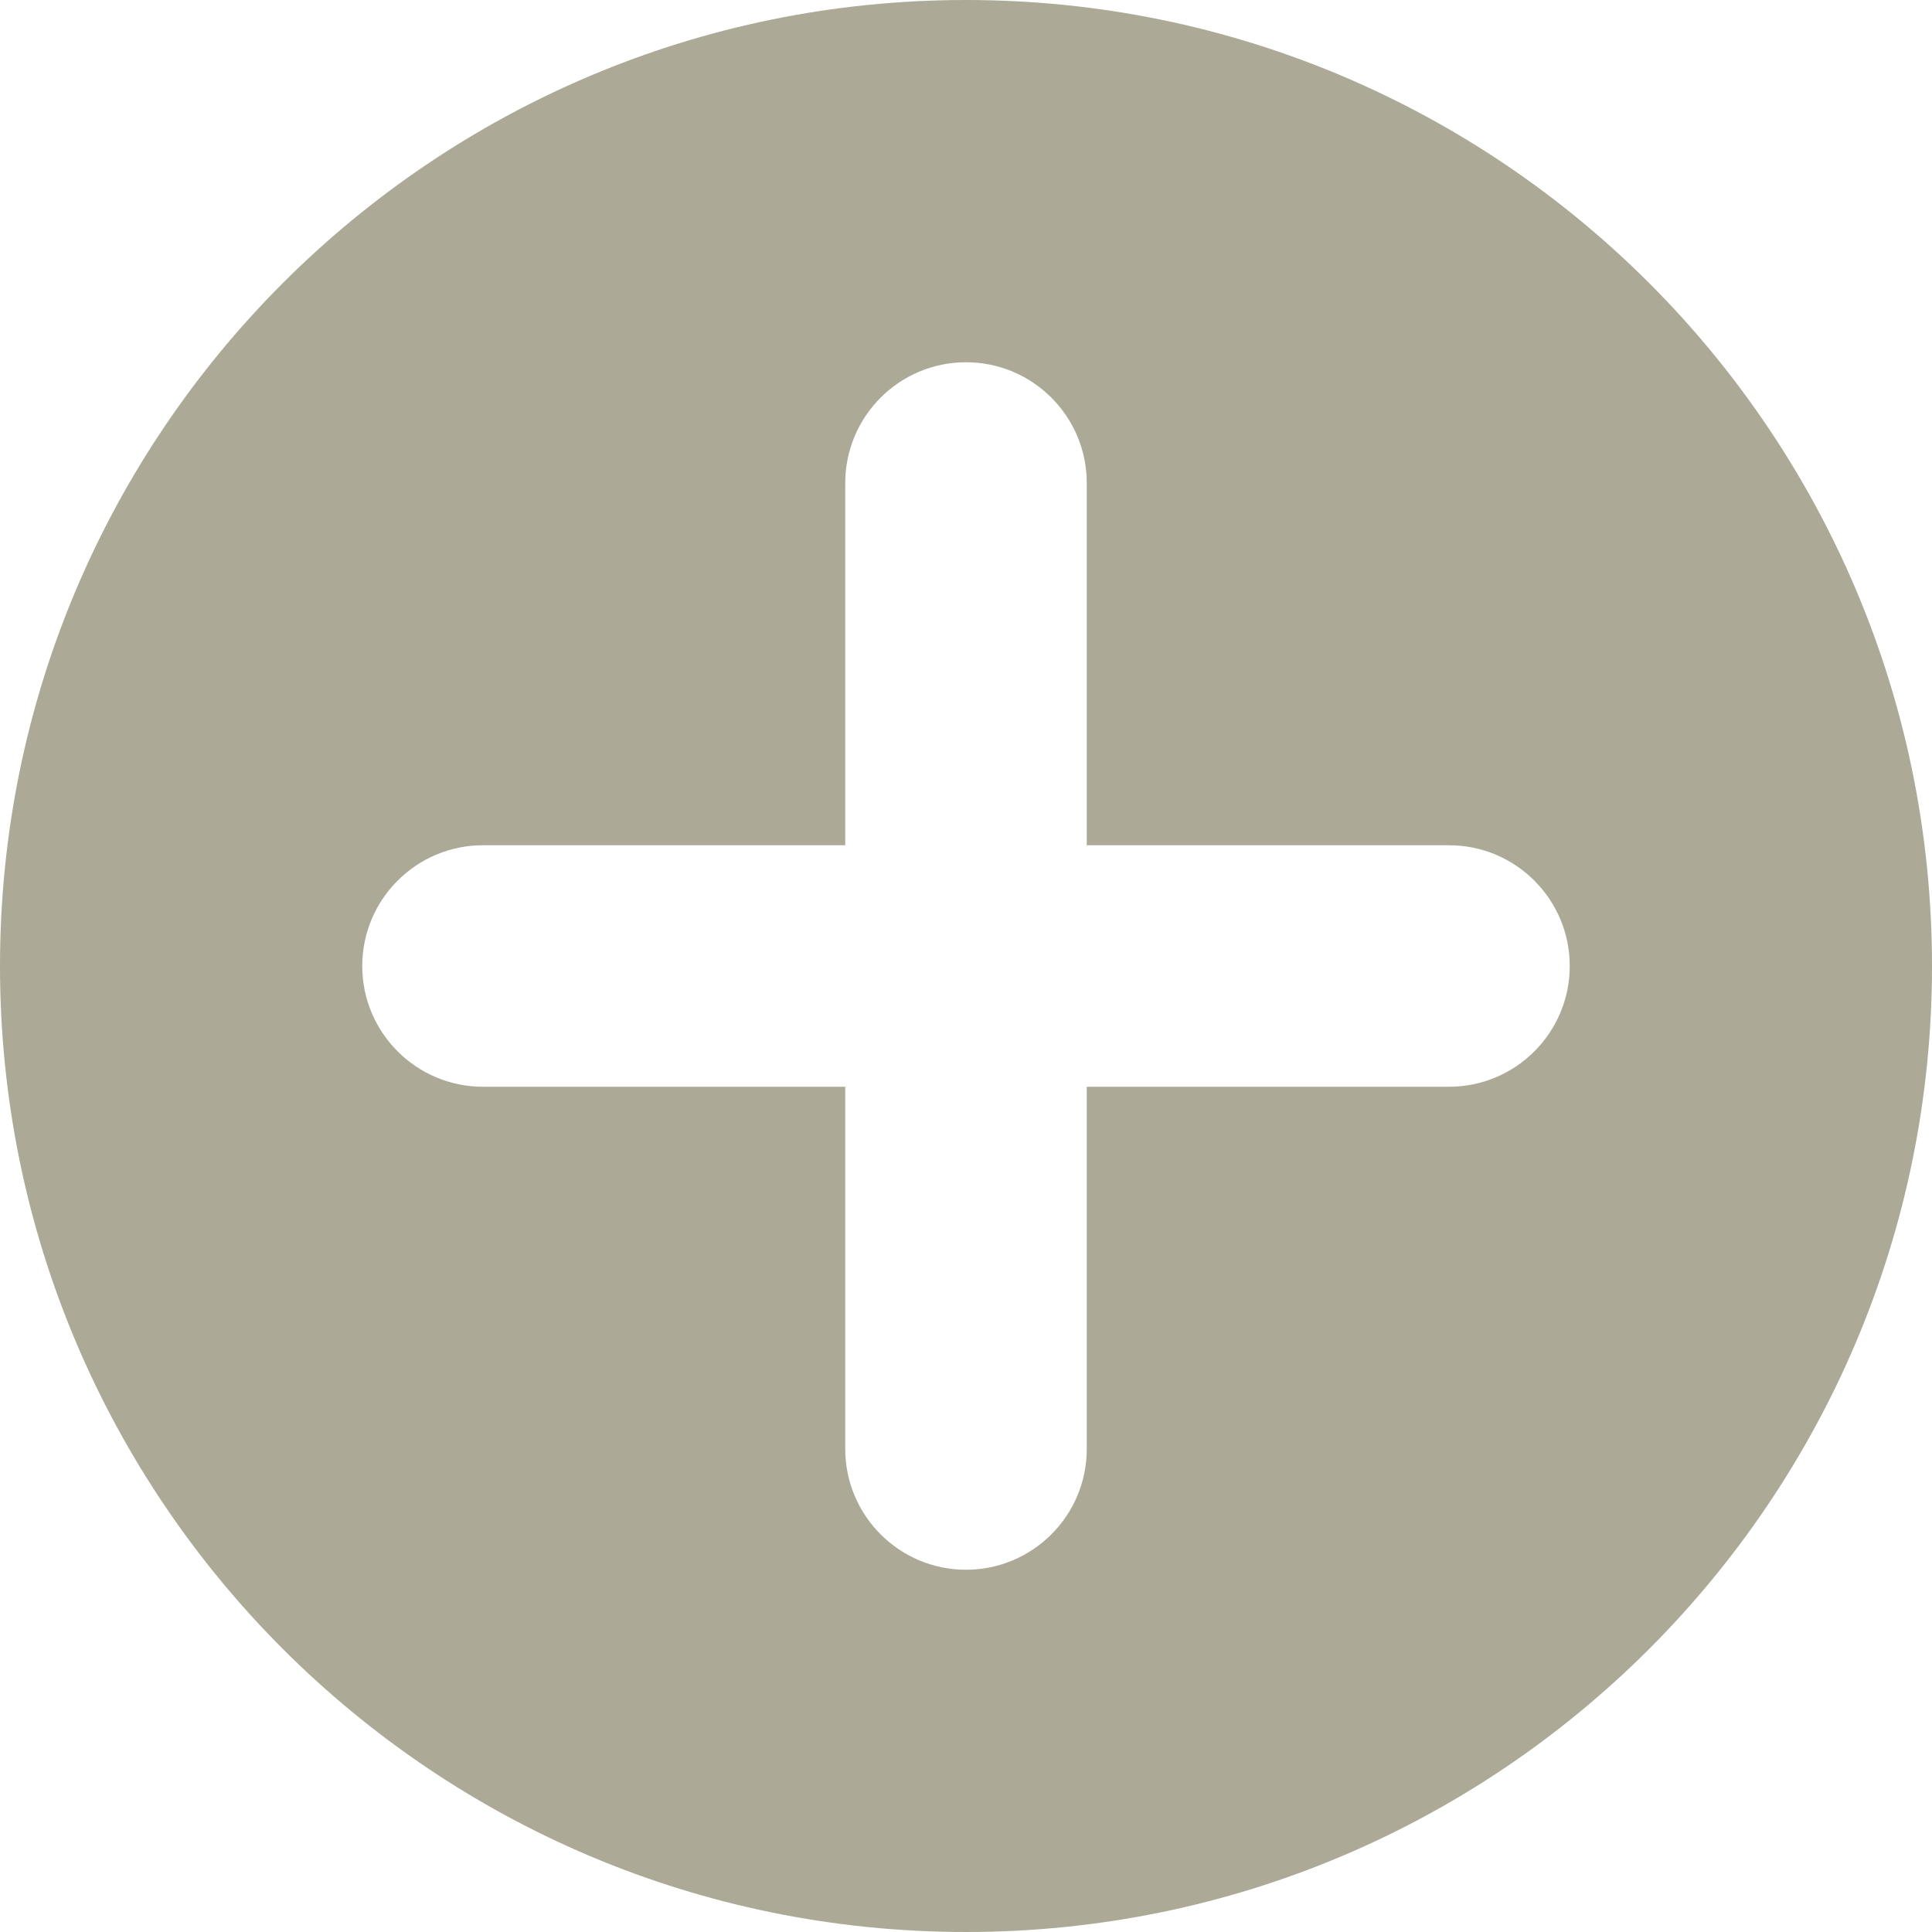
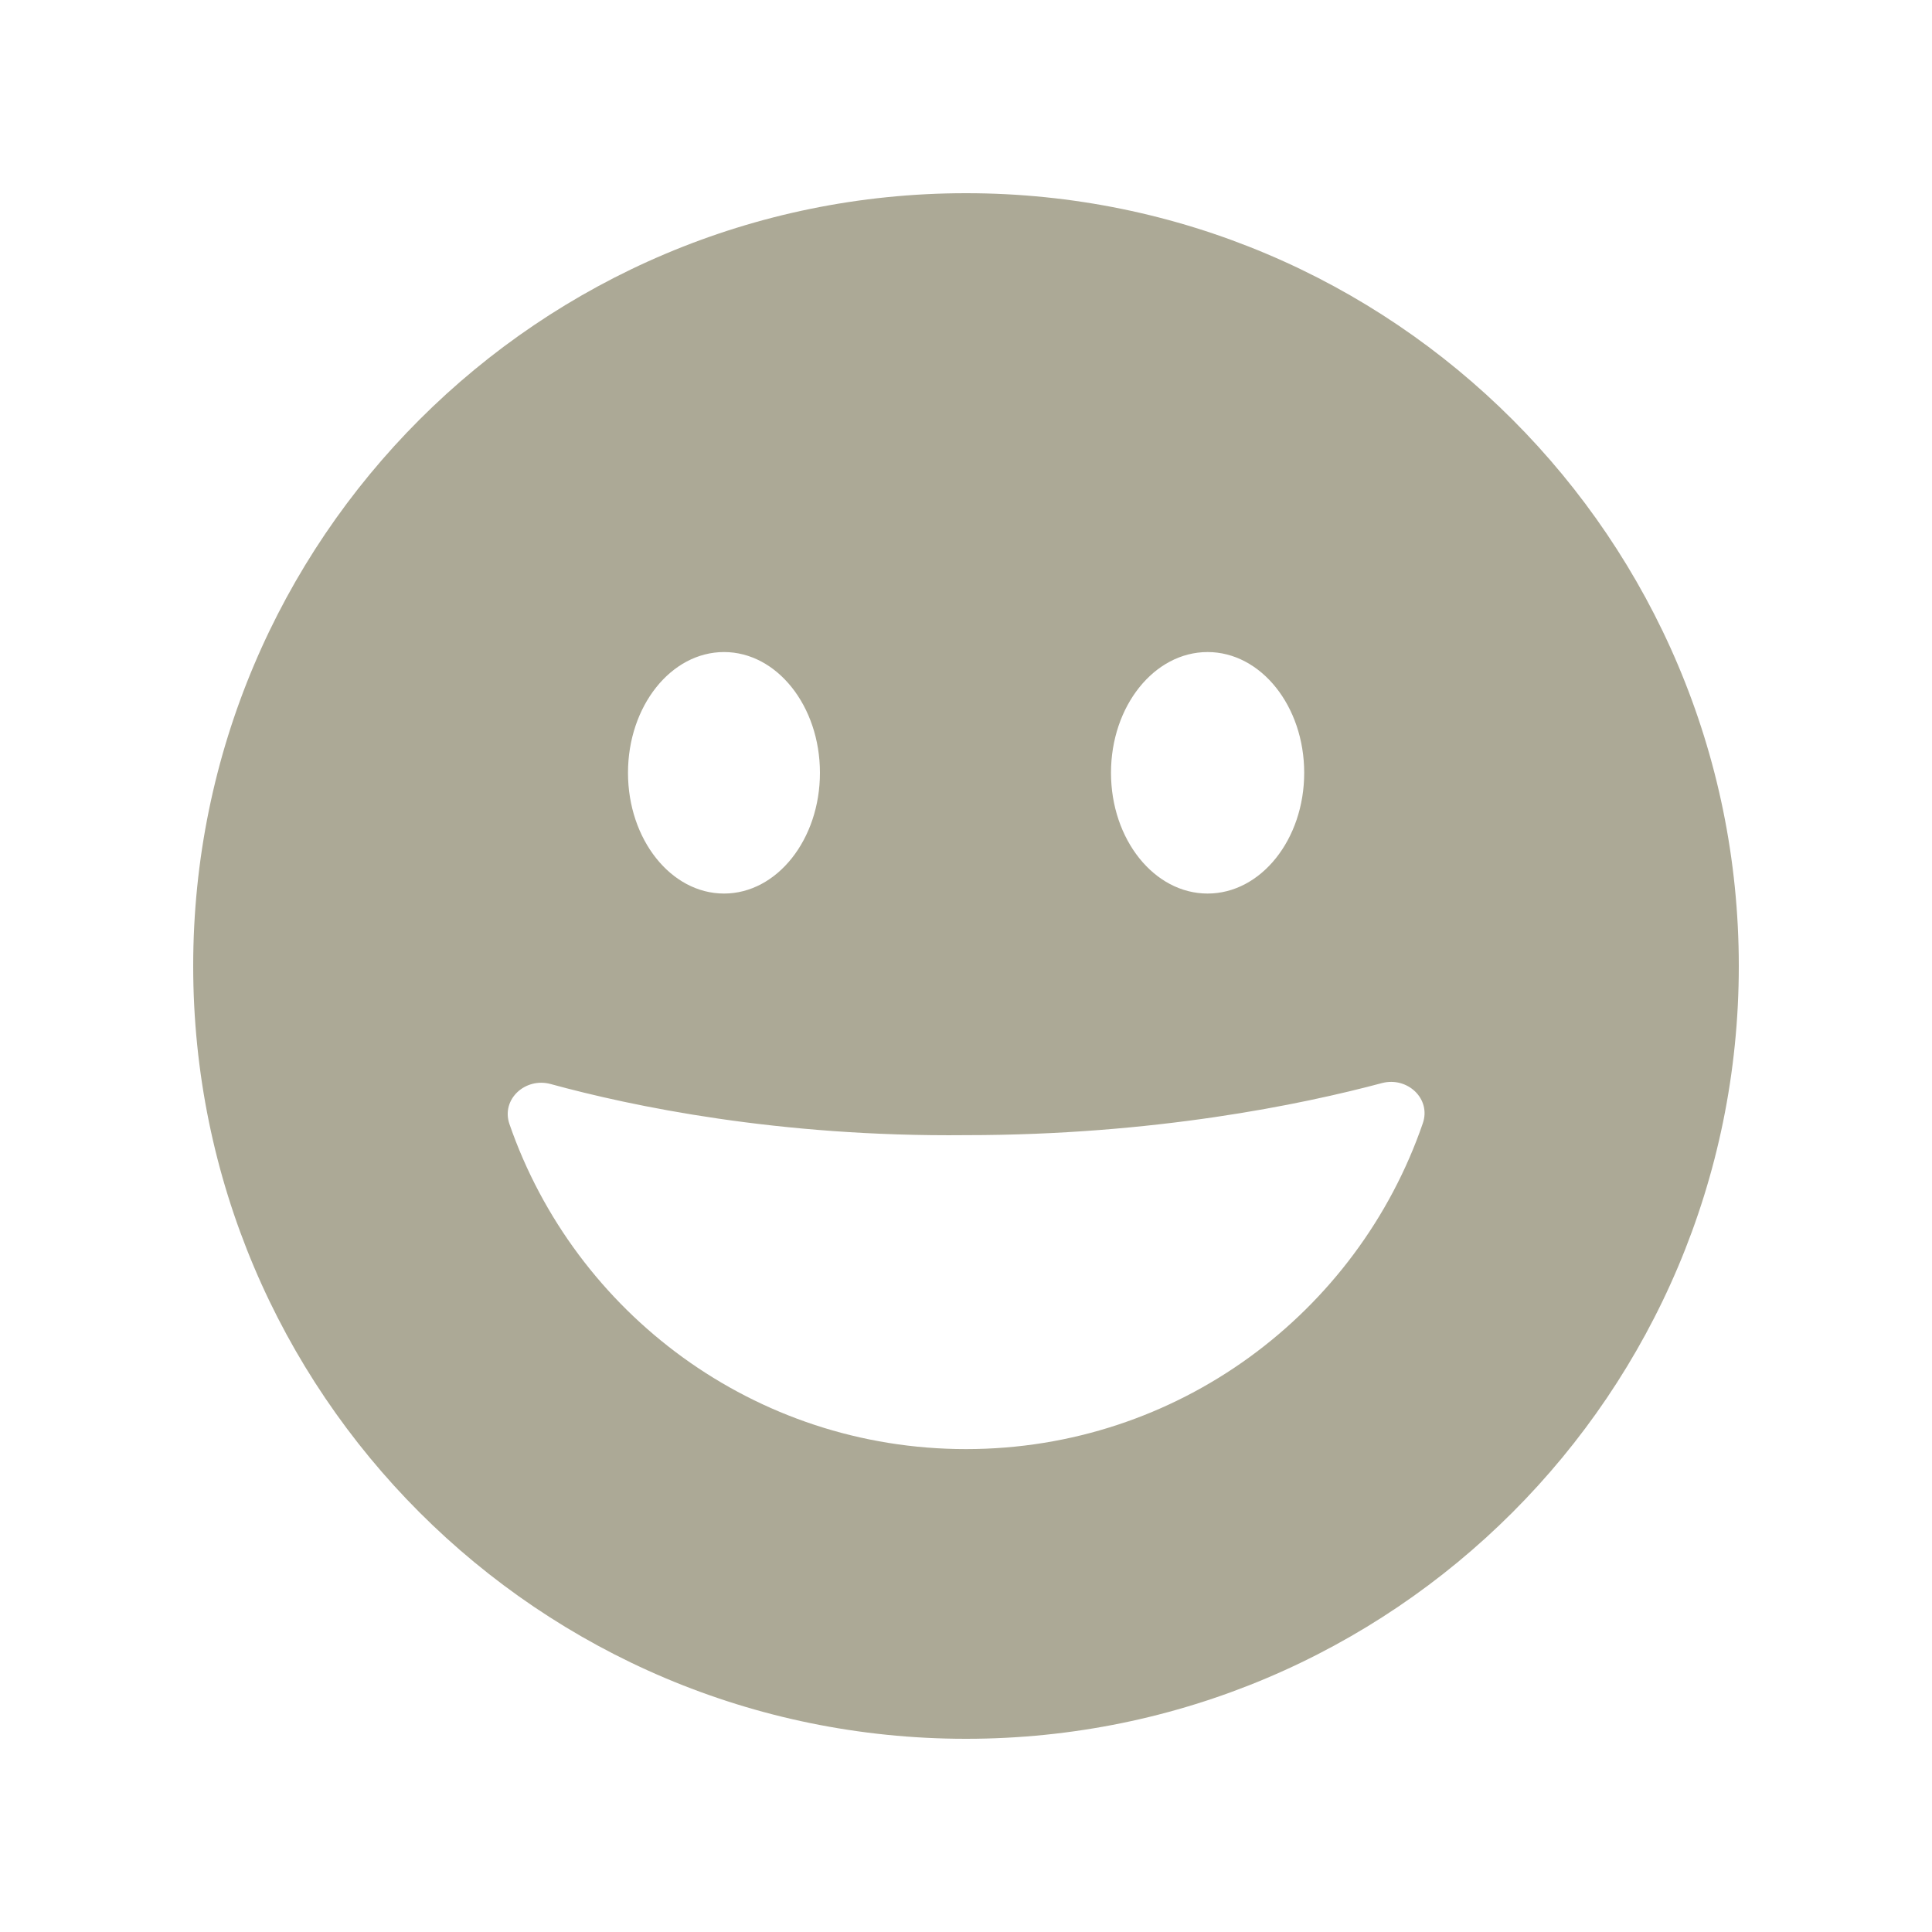
- <svg xmlns="http://www.w3.org/2000/svg" width="16" height="16" viewBox="0 0 16 16" fill="none">
-   <path fill-rule="evenodd" clip-rule="evenodd" d="M8 16C12.418 16 16 12.418 16 8C16 3.582 12.418 0 8 0C3.582 0 0 3.582 0 8C0 12.418 3.582 16 8 16ZM7 4C7 3.448 7.448 3 8 3C8.552 3 9 3.448 9 4V7H12C12.552 7 13 7.448 13 8C13 8.552 12.552 9 12 9H9V12C9 12.552 8.552 13 8 13C7.448 13 7 12.552 7 12V9H4C3.448 9 3 8.552 3 8C3 7.448 3.448 7 4 7H7V4Z" fill="#ACA996" />
+ <svg xmlns="http://www.w3.org/2000/svg" width="20" height="20" viewBox="0 0 20 20" fill="none">
+   <path fill-rule="evenodd" clip-rule="evenodd" d="M10 18C14.418 18 18 14.418 18 10C18 5.582 14.418 2 10 2C5.582 2 2 5.582 2 10C2 14.418 5.582 18 10 18ZM7.495 9.25C8.043 9.25 8.488 8.69 8.488 8C8.488 7.31 8.043 6.75 7.495 6.75C6.946 6.75 6.501 7.31 6.501 8C6.501 8.69 6.946 9.25 7.495 9.25ZM12.501 9.25C13.053 9.25 13.501 8.69 13.501 8C13.501 7.31 13.053 6.75 12.501 6.75C11.948 6.75 11.501 7.31 11.501 8C11.501 8.69 11.948 9.25 12.501 9.25ZM14.729 11.628C14.817 11.372 14.567 11.143 14.306 11.212C13.475 11.434 11.948 11.751 10 11.751C8.057 11.771 6.534 11.45 5.701 11.222C5.438 11.15 5.185 11.38 5.274 11.637C5.952 13.595 7.812 15.001 10 15.001C12.192 15.001 14.054 13.59 14.729 11.628Z" fill="#ACA996" />
</svg>
